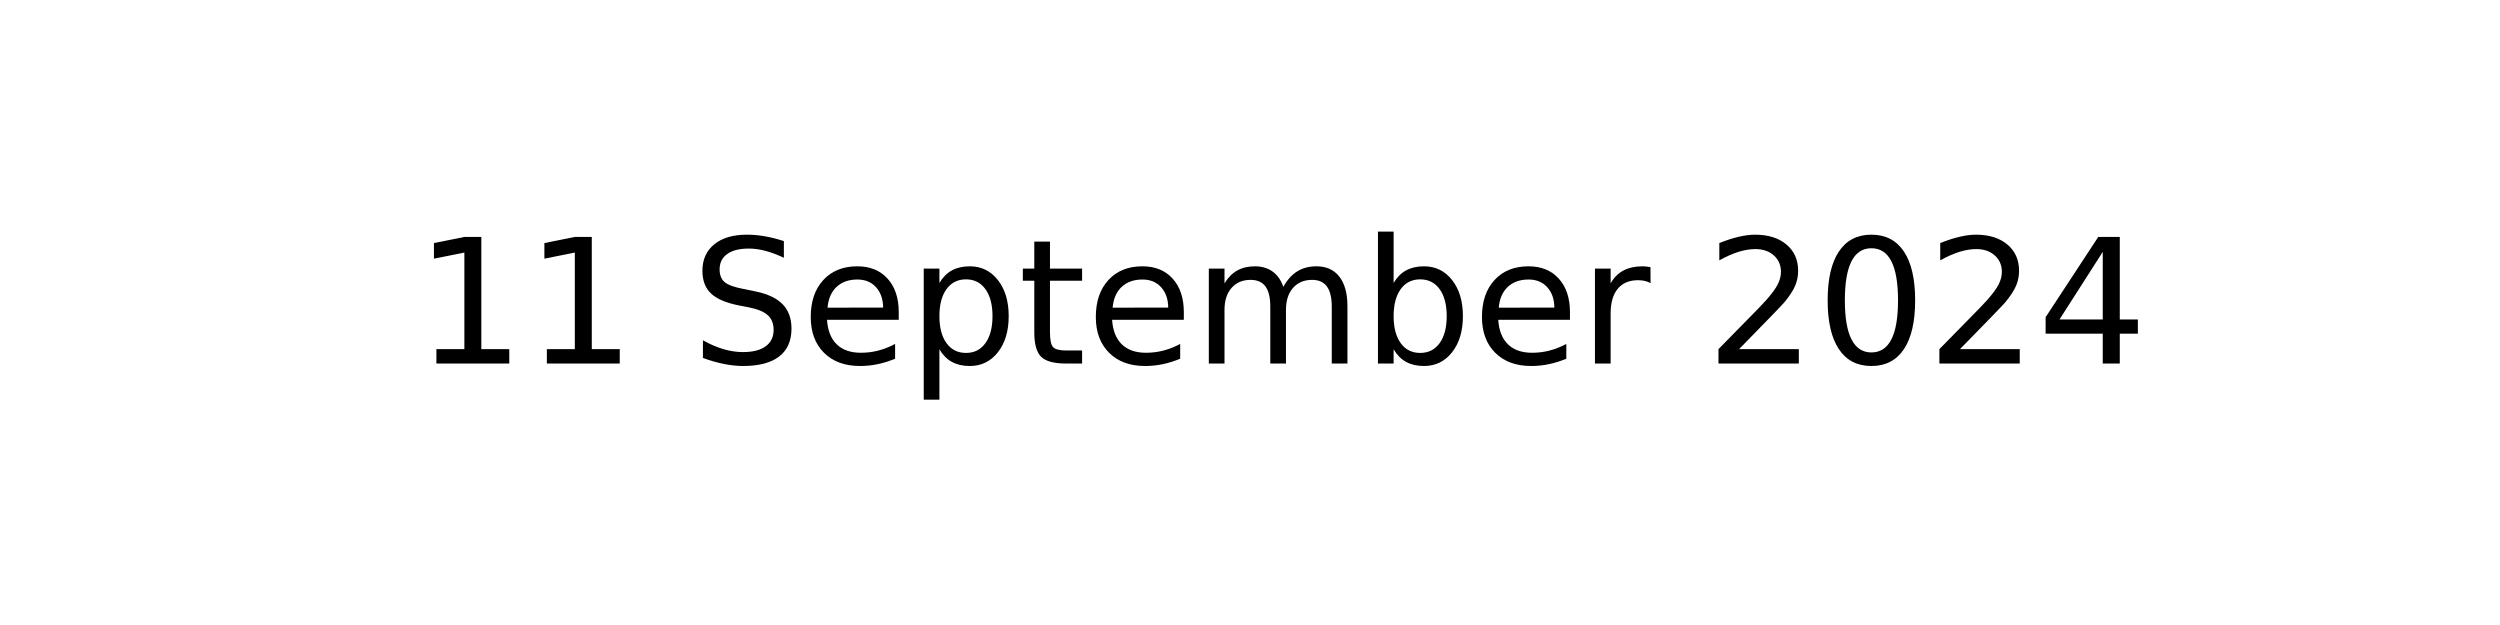
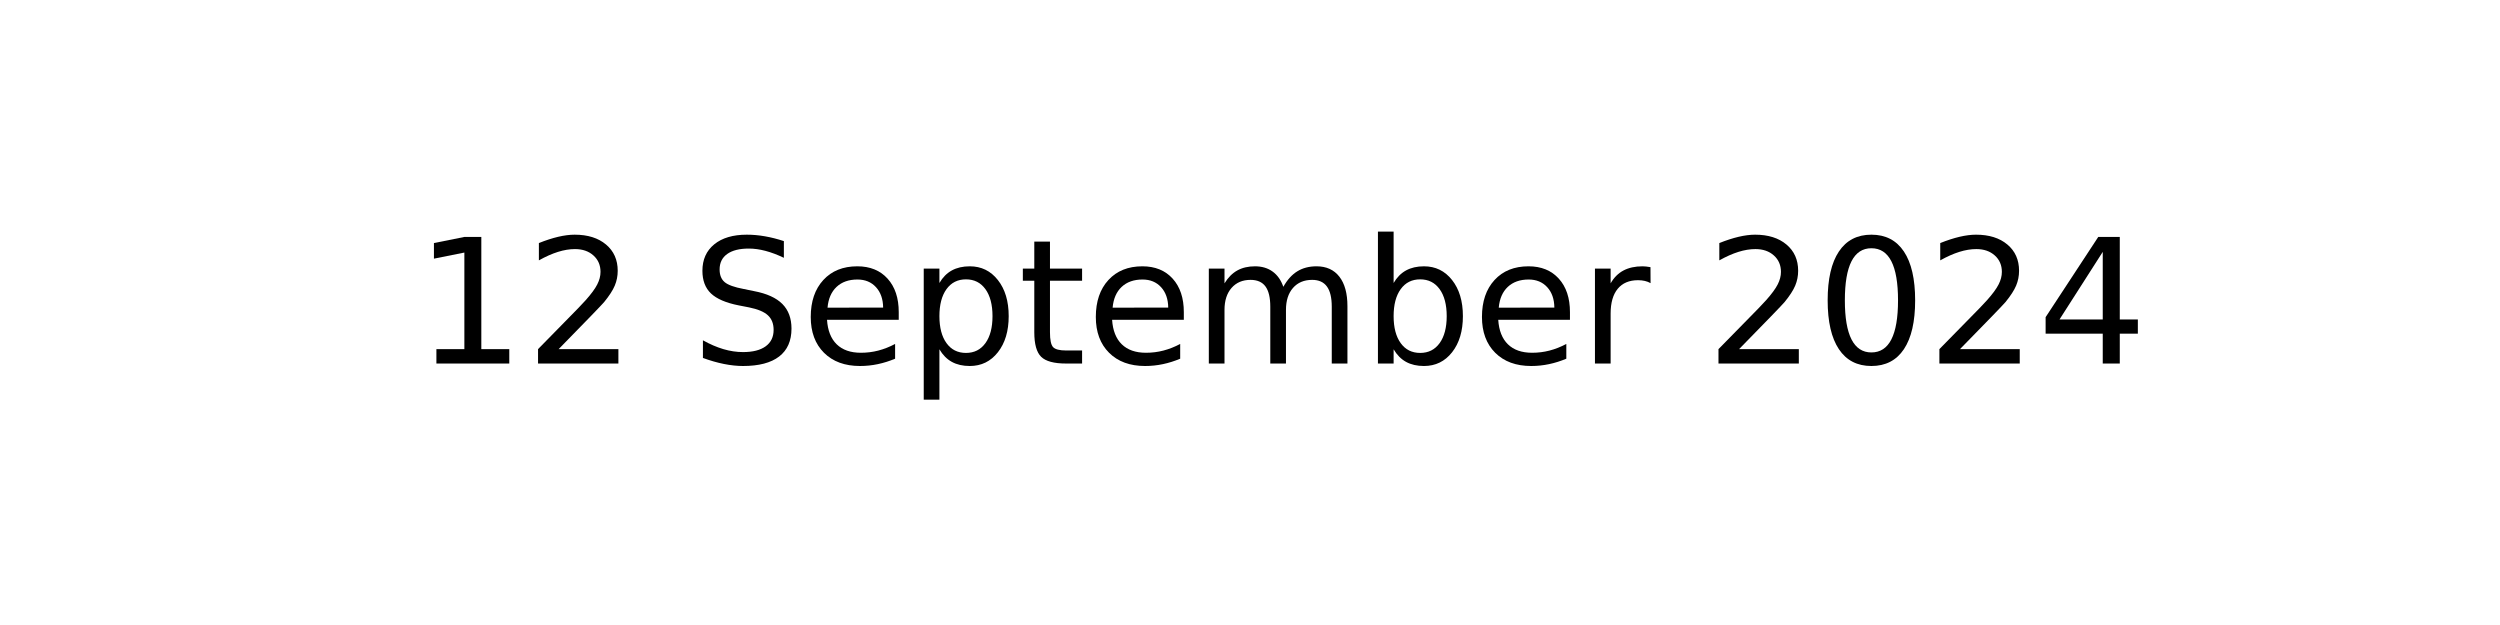
<svg xmlns="http://www.w3.org/2000/svg" xmlns:xlink="http://www.w3.org/1999/xlink" width="144pt" height="36pt" viewBox="0 0 144 36" version="1.1">
  <defs>
    <style type="text/css">*{stroke-linejoin: round; stroke-linecap: butt}</style>
  </defs>
  <g id="figure_1">
    <g id="axes_1">
      <g id="text_1">
        <g transform="translate(23.89609 20.93937) scale(0.1 -0.1)">
          <defs>
            <path id="DejaVuSans-31" d="M 794 531  L 1825 531  L 1825 4091  L 703 3866  L 703 4441  L 1819 4666  L 2450 4666  L 2450 531  L 3481 531  L 3481 0  L 794 0  L 794 531  z " transform="scale(0.015625)" />
+             <path id="DejaVuSans-32" d="M 1228 531  L 3431 531  L 3431 0  L 469 0  L 469 531  Q 828 903 1448 1529  Q 2069 2156 2228 2338  Q 2531 2678 2651 2914  Q 2772 3150 2772 3378  Q 2772 3750 2511 3984  Q 2250 4219 1831 4219  Q 1534 4219 1204 4116  Q 875 4013 500 3803  L 500 4441  Q 881 4594 1212 4672  Q 1544 4750 1819 4750  Q 2544 4750 2975 4387  Q 3406 4025 3406 3419  Q 3406 3131 3298 2873  Q 3191 2616 2906 2266  Q 2828 2175 2409 1742  Q 1991 1309 1228 531  z " transform="scale(0.015625)" />
            <path id="DejaVuSans-20" transform="scale(0.015625)" />
            <path id="DejaVuSans-53" d="M 3425 4513  L 3425 3897  Q 3066 4069 2747 4153  Q 2428 4238 2131 4238  Q 1616 4238 1336 4038  Q 1056 3838 1056 3469  Q 1056 3159 1242 3001  Q 1428 2844 1947 2747  L 2328 2669  Q 3034 2534 3370 2195  Q 3706 1856 3706 1288  Q 3706 609 3251 259  Q 2797 -91 1919 -91  Q 1588 -91 1214 -16  Q 841 59 441 206  L 441 856  Q 825 641 1194 531  Q 1563 422 1919 422  Q 2459 422 2753 634  Q 3047 847 3047 1241  Q 3047 1584 2836 1778  Q 2625 1972 2144 2069  L 1759 2144  Q 1053 2284 737 2584  Q 422 2884 422 3419  Q 422 4038 858 4394  Q 1294 4750 2059 4750  Q 2388 4750 2728 4690  Q 3069 4631 3425 4513  z " transform="scale(0.015625)" />
            <path id="DejaVuSans-65" d="M 3597 1894  L 3597 1613  L 953 1613  Q 991 1019 1311 708  Q 1631 397 2203 397  Q 2534 397 2845 478  Q 3156 559 3463 722  L 3463 178  Q 3153 47 2828 -22  Q 2503 -91 2169 -91  Q 1331 -91 842 396  Q 353 884 353 1716  Q 353 2575 817 3079  Q 1281 3584 2069 3584  Q 2775 3584 3186 3129  Q 3597 2675 3597 1894  z M 3022 2063  Q 3016 2534 2758 2815  Q 2500 3097 2075 3097  Q 1594 3097 1305 2825  Q 1016 2553 972 2059  L 3022 2063  z " transform="scale(0.015625)" />
            <path id="DejaVuSans-70" d="M 1159 525  L 1159 -1331  L 581 -1331  L 581 3500  L 1159 3500  L 1159 2969  Q 1341 3281 1617 3432  Q 1894 3584 2278 3584  Q 2916 3584 3314 3078  Q 3713 2572 3713 1747  Q 3713 922 3314 415  Q 2916 -91 2278 -91  Q 1894 -91 1617 61  Q 1341 213 1159 525  z M 3116 1747  Q 3116 2381 2855 2742  Q 2594 3103 2138 3103  Q 1681 3103 1420 2742  Q 1159 2381 1159 1747  Q 1159 1113 1420 752  Q 1681 391 2138 391  Q 2594 391 2855 752  Q 3116 1113 3116 1747  z " transform="scale(0.015625)" />
            <path id="DejaVuSans-74" d="M 1172 4494  L 1172 3500  L 2356 3500  L 2356 3053  L 1172 3053  L 1172 1153  Q 1172 725 1289 603  Q 1406 481 1766 481  L 2356 481  L 2356 0  L 1766 0  Q 1100 0 847 248  Q 594 497 594 1153  L 594 3053  L 172 3053  L 172 3500  L 594 3500  L 594 4494  L 1172 4494  z " transform="scale(0.015625)" />
            <path id="DejaVuSans-6d" d="M 3328 2828  Q 3544 3216 3844 3400  Q 4144 3584 4550 3584  Q 5097 3584 5394 3201  Q 5691 2819 5691 2113  L 5691 0  L 5113 0  L 5113 2094  Q 5113 2597 4934 2840  Q 4756 3084 4391 3084  Q 3944 3084 3684 2787  Q 3425 2491 3425 1978  L 3425 0  L 2847 0  L 2847 2094  Q 2847 2600 2669 2842  Q 2491 3084 2119 3084  Q 1678 3084 1418 2786  Q 1159 2488 1159 1978  L 1159 0  L 581 0  L 581 3500  L 1159 3500  L 1159 2956  Q 1356 3278 1631 3431  Q 1906 3584 2284 3584  Q 2666 3584 2933 3390  Q 3200 3197 3328 2828  z " transform="scale(0.015625)" />
            <path id="DejaVuSans-62" d="M 3116 1747  Q 3116 2381 2855 2742  Q 2594 3103 2138 3103  Q 1681 3103 1420 2742  Q 1159 2381 1159 1747  Q 1159 1113 1420 752  Q 1681 391 2138 391  Q 2594 391 2855 752  Q 3116 1113 3116 1747  z M 1159 2969  Q 1341 3281 1617 3432  Q 1894 3584 2278 3584  Q 2916 3584 3314 3078  Q 3713 2572 3713 1747  Q 3713 922 3314 415  Q 2916 -91 2278 -91  Q 1894 -91 1617 61  Q 1341 213 1159 525  L 1159 0  L 581 0  L 581 4863  L 1159 4863  L 1159 2969  z " transform="scale(0.015625)" />
            <path id="DejaVuSans-72" d="M 2631 2963  Q 2534 3019 2420 3045  Q 2306 3072 2169 3072  Q 1681 3072 1420 2755  Q 1159 2438 1159 1844  L 1159 0  L 581 0  L 581 3500  L 1159 3500  L 1159 2956  Q 1341 3275 1631 3429  Q 1922 3584 2338 3584  Q 2397 3584 2469 3576  Q 2541 3569 2628 3553  L 2631 2963  z " transform="scale(0.015625)" />
-             <path id="DejaVuSans-32" d="M 1228 531  L 3431 531  L 3431 0  L 469 0  L 469 531  Q 828 903 1448 1529  Q 2069 2156 2228 2338  Q 2531 2678 2651 2914  Q 2772 3150 2772 3378  Q 2772 3750 2511 3984  Q 2250 4219 1831 4219  Q 1534 4219 1204 4116  Q 875 4013 500 3803  L 500 4441  Q 881 4594 1212 4672  Q 1544 4750 1819 4750  Q 2544 4750 2975 4387  Q 3406 4025 3406 3419  Q 3406 3131 3298 2873  Q 3191 2616 2906 2266  Q 2828 2175 2409 1742  Q 1991 1309 1228 531  z " transform="scale(0.015625)" />
            <path id="DejaVuSans-30" d="M 2034 4250  Q 1547 4250 1301 3770  Q 1056 3291 1056 2328  Q 1056 1369 1301 889  Q 1547 409 2034 409  Q 2525 409 2770 889  Q 3016 1369 3016 2328  Q 3016 3291 2770 3770  Q 2525 4250 2034 4250  z M 2034 4750  Q 2819 4750 3233 4129  Q 3647 3509 3647 2328  Q 3647 1150 3233 529  Q 2819 -91 2034 -91  Q 1250 -91 836 529  Q 422 1150 422 2328  Q 422 3509 836 4129  Q 1250 4750 2034 4750  z " transform="scale(0.015625)" />
            <path id="DejaVuSans-34" d="M 2419 4116  L 825 1625  L 2419 1625  L 2419 4116  z M 2253 4666  L 3047 4666  L 3047 1625  L 3713 1625  L 3713 1100  L 3047 1100  L 3047 0  L 2419 0  L 2419 1100  L 313 1100  L 313 1709  L 2253 4666  z " transform="scale(0.015625)" />
          </defs>
          <use xlink:href="#DejaVuSans-31" />
-           <use xlink:href="#DejaVuSans-31" x="63.623" />
+           <use xlink:href="#DejaVuSans-32" x="63.623" />
          <use xlink:href="#DejaVuSans-20" x="127.246" />
          <use xlink:href="#DejaVuSans-53" x="159.033" />
          <use xlink:href="#DejaVuSans-65" x="222.51" />
          <use xlink:href="#DejaVuSans-70" x="284.033" />
          <use xlink:href="#DejaVuSans-74" x="347.51" />
          <use xlink:href="#DejaVuSans-65" x="386.719" />
          <use xlink:href="#DejaVuSans-6d" x="448.242" />
          <use xlink:href="#DejaVuSans-62" x="545.654" />
          <use xlink:href="#DejaVuSans-65" x="609.131" />
          <use xlink:href="#DejaVuSans-72" x="670.654" />
          <use xlink:href="#DejaVuSans-20" x="711.768" />
          <use xlink:href="#DejaVuSans-32" x="743.555" />
          <use xlink:href="#DejaVuSans-30" x="807.178" />
          <use xlink:href="#DejaVuSans-32" x="870.801" />
          <use xlink:href="#DejaVuSans-34" x="934.424" />
        </g>
      </g>
    </g>
  </g>
</svg>
